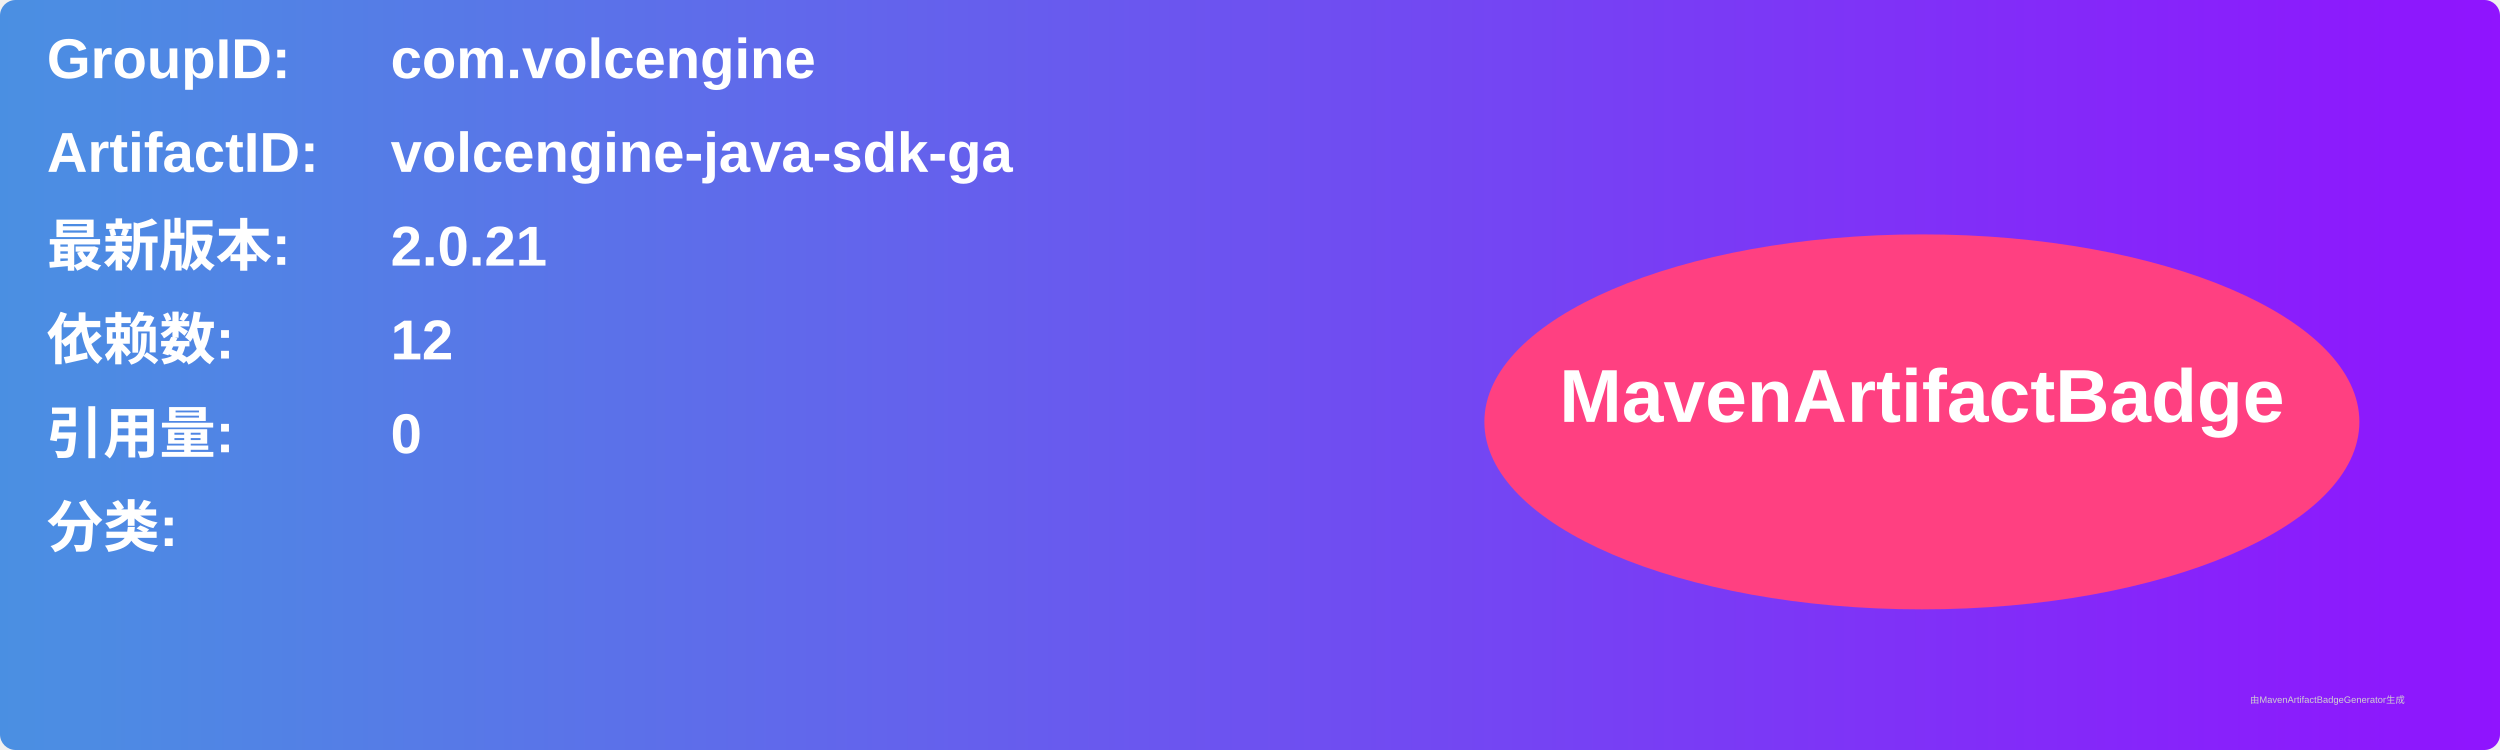
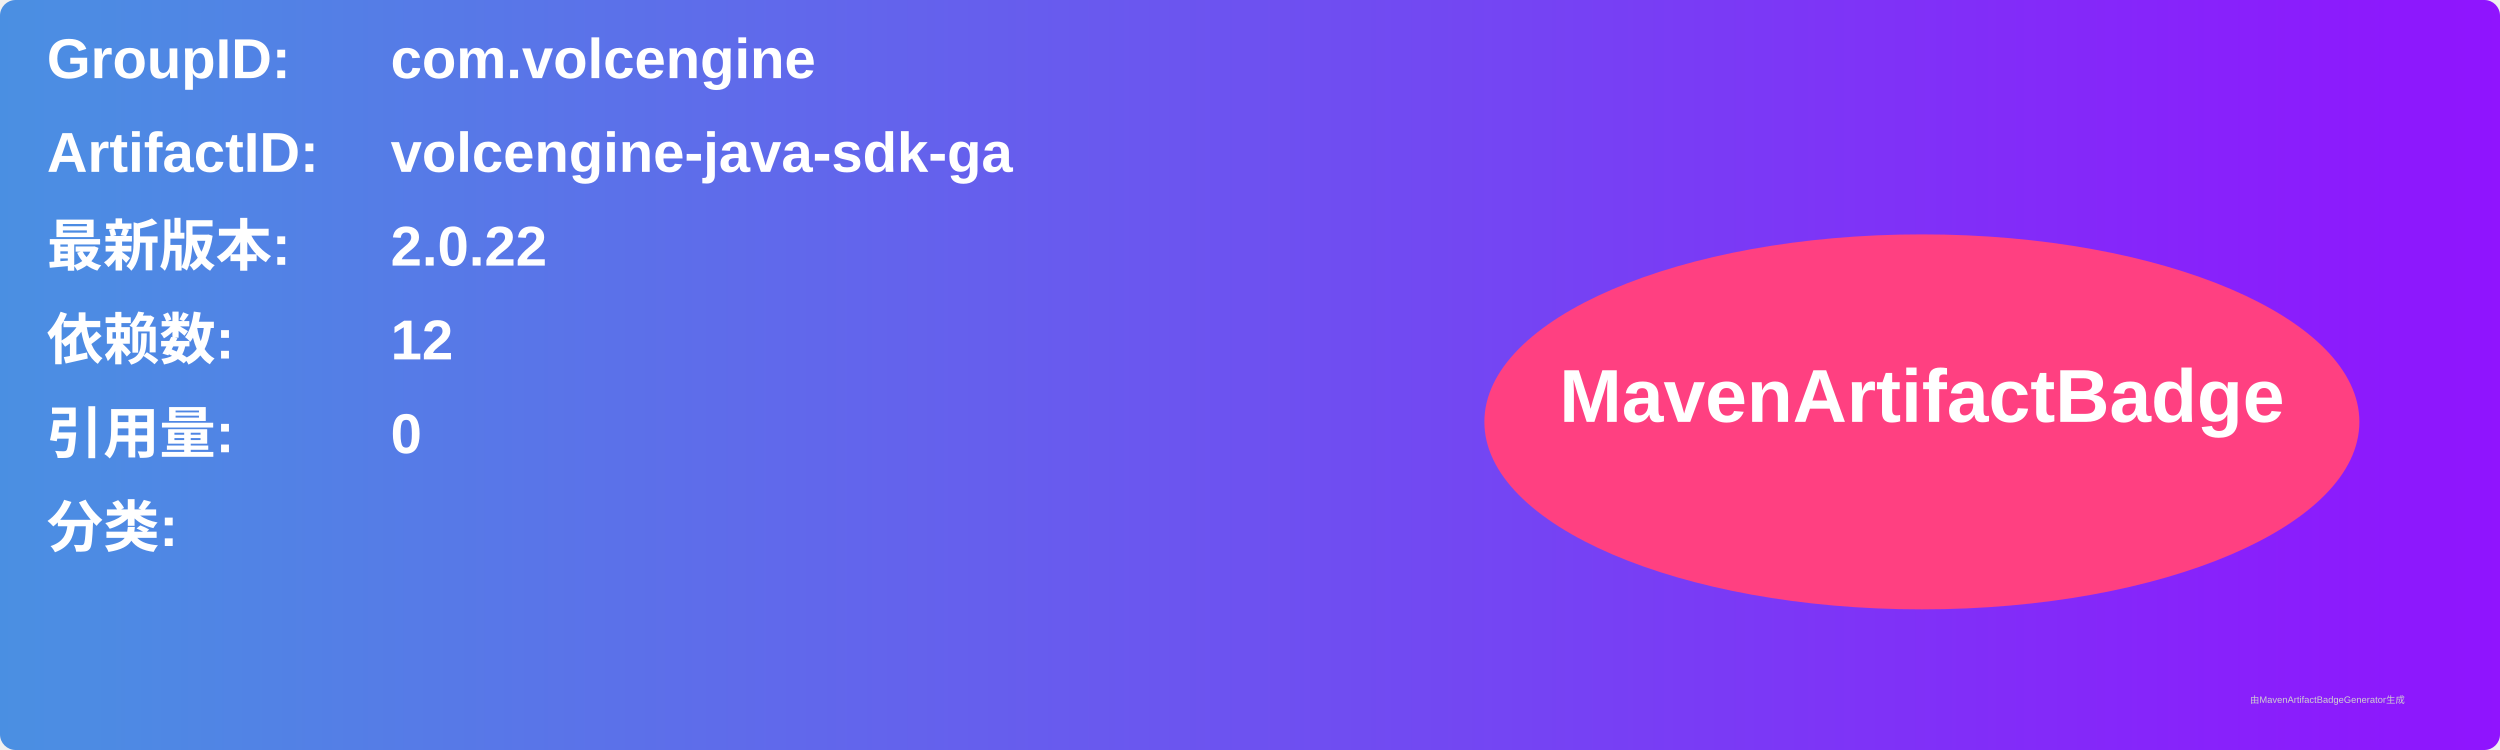
<svg xmlns="http://www.w3.org/2000/svg" width="800" height="240" viewBox="0 0 800 240">
  <linearGradient id="grad" x1="0%" y1="0%" x2="100%" y2="0%">
    <stop offset="0%" stop-color="#4a90e2" />
    <stop offset="100%" stop-color="#9013fe" />
  </linearGradient>
  <rect width="100%" height="100%" rx="5" ry="5" fill="url(#grad)" />
  <g transform="translate(15, 15)">
    <text x="0" y="10" font-family="Arial" font-size="18" fill="white" font-weight="bold" width="260">GroupID:</text>
    <text x="110" y="10" font-family="Arial" font-size="18" fill="white" font-weight="bold" width="460">com.volcengine</text>
    <text x="0" y="40" font-family="Arial" font-size="18" fill="white" font-weight="bold" width="260">ArtifactID:</text>
    <text x="110" y="40" font-family="Arial" font-size="18" fill="white" font-weight="bold" width="460">volcengine-java-sdk-ga</text>
    <text x="0" y="70" font-family="Arial" font-size="18" fill="white" font-weight="bold">最新版本:</text>
    <text x="110" y="70" font-family="Arial" font-size="18" fill="white" font-weight="bold">
-       <tspan font-weight="bold">2.0.21</tspan>
+       <tspan font-weight="bold">2.0.22</tspan>
    </text>
    <text x="0" y="100" font-family="Arial" font-size="18" fill="white" font-weight="bold">依赖数: </text>
    <text x="110" y="100" font-family="Arial" font-size="18" fill="white">
      <tspan font-weight="bold">12</tspan>
    </text>
    <text x="0" y="130" font-family="Arial" font-size="18" fill="white" font-weight="bold">引用量: </text>
    <text x="110" y="130" font-family="Arial" font-size="18" fill="white">
      <tspan font-weight="bold">0</tspan>
    </text>
    <text x="0" y="160" font-family="Arial" font-size="18" fill="white" font-weight="bold">分类:</text>
    <text x="10" y="190" font-family="Arial" font-size="10" fill="white">
      <tspan font-weight="bold" />
    </text>
    <ellipse cx="600" cy="120" rx="140" ry="60" fill="#ff4081" />
    <text x="600" y="120" text-anchor="middle" font-family="Arial" font-size="24" fill="white" font-weight="bold">MavenArtifactBadge</text>
  </g>
  <text x="720" y="225" font-family="Arial" font-size="3" fill="#d0d0d0">由MavenArtifactBadgeGenerator生成</text>
</svg>
